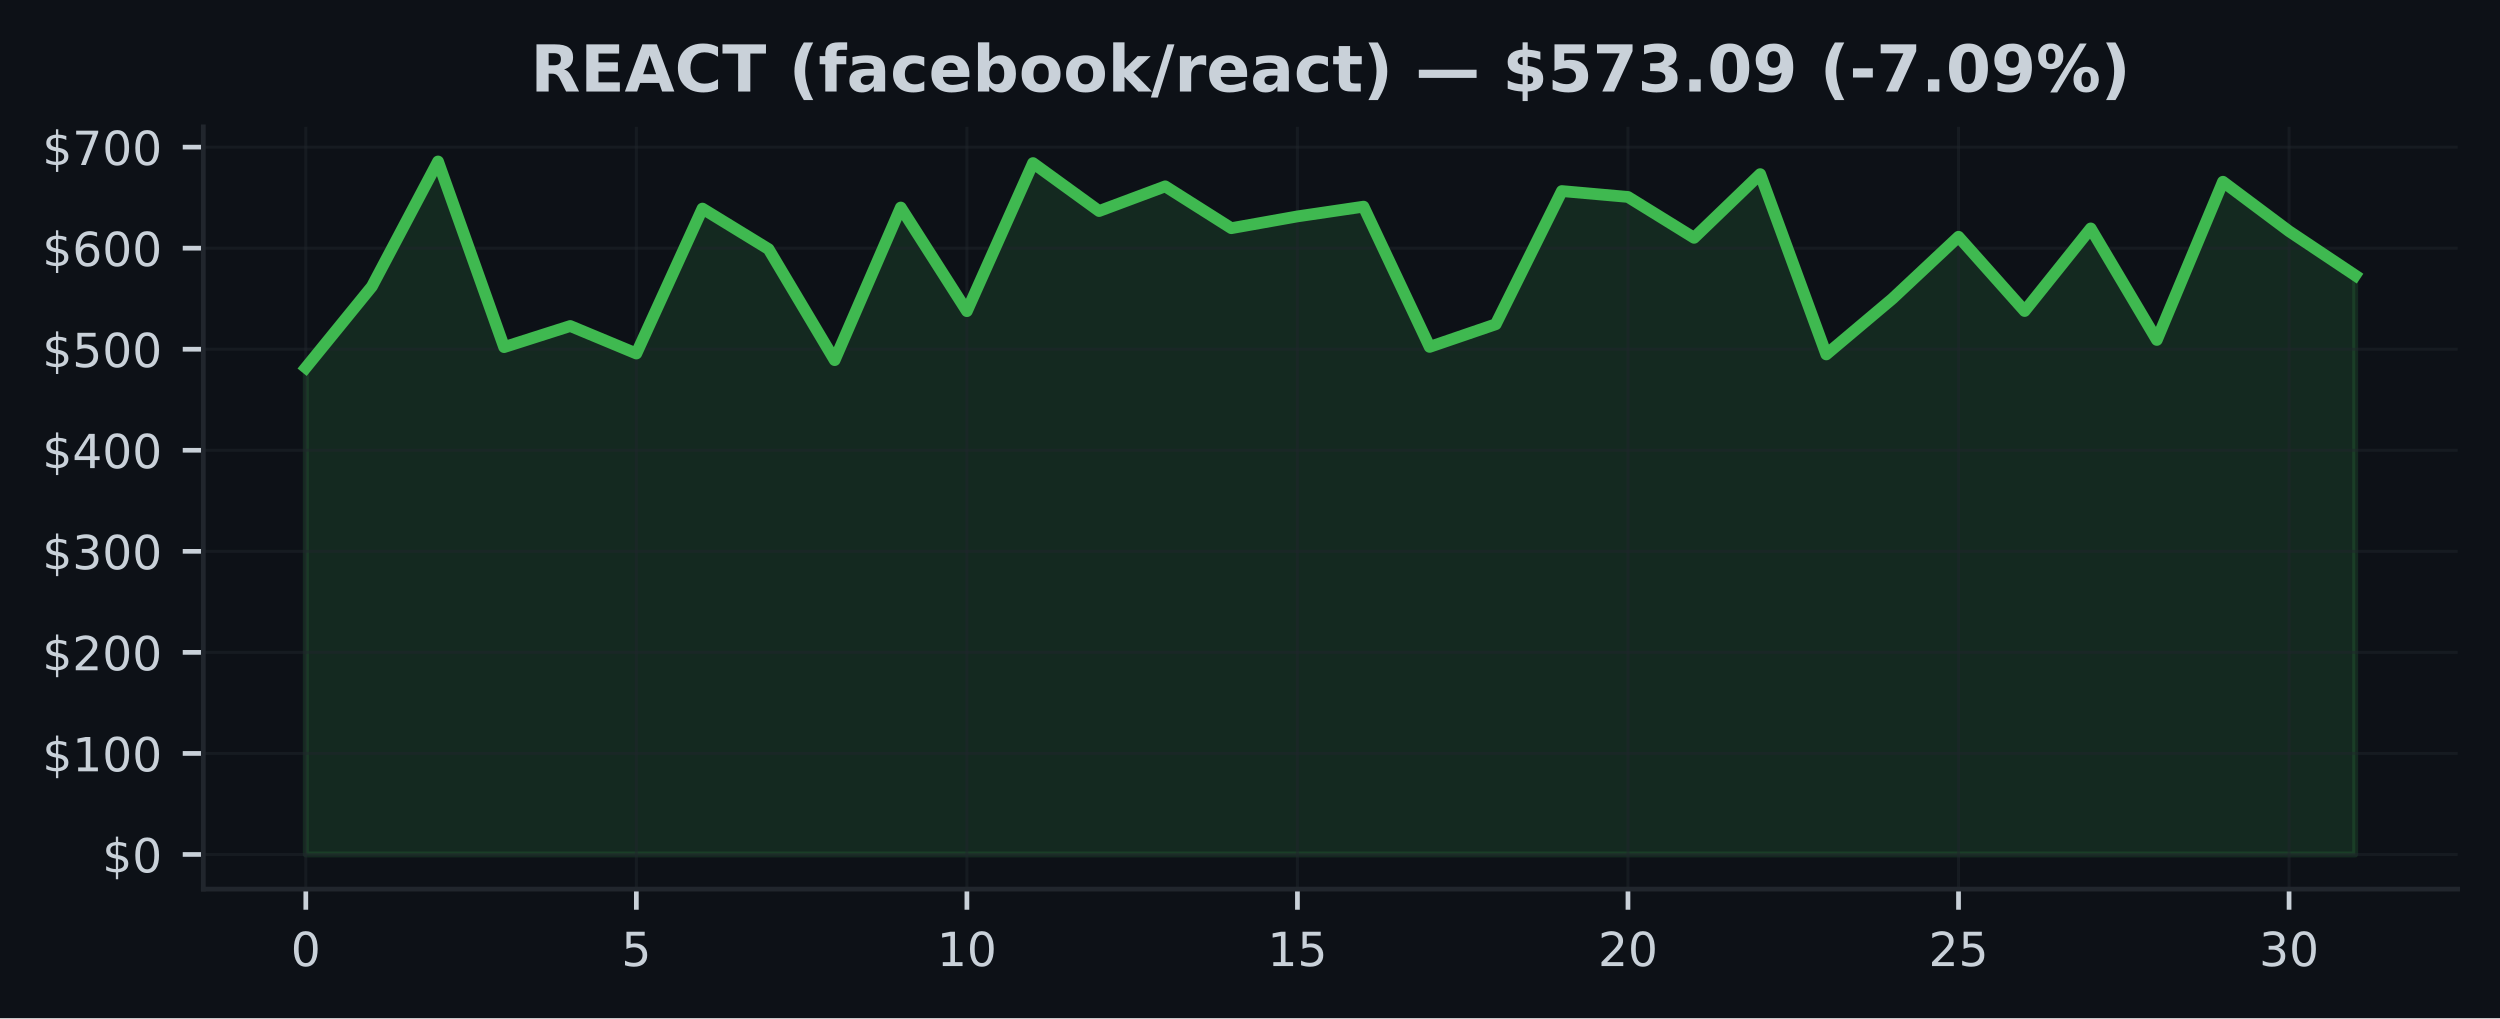
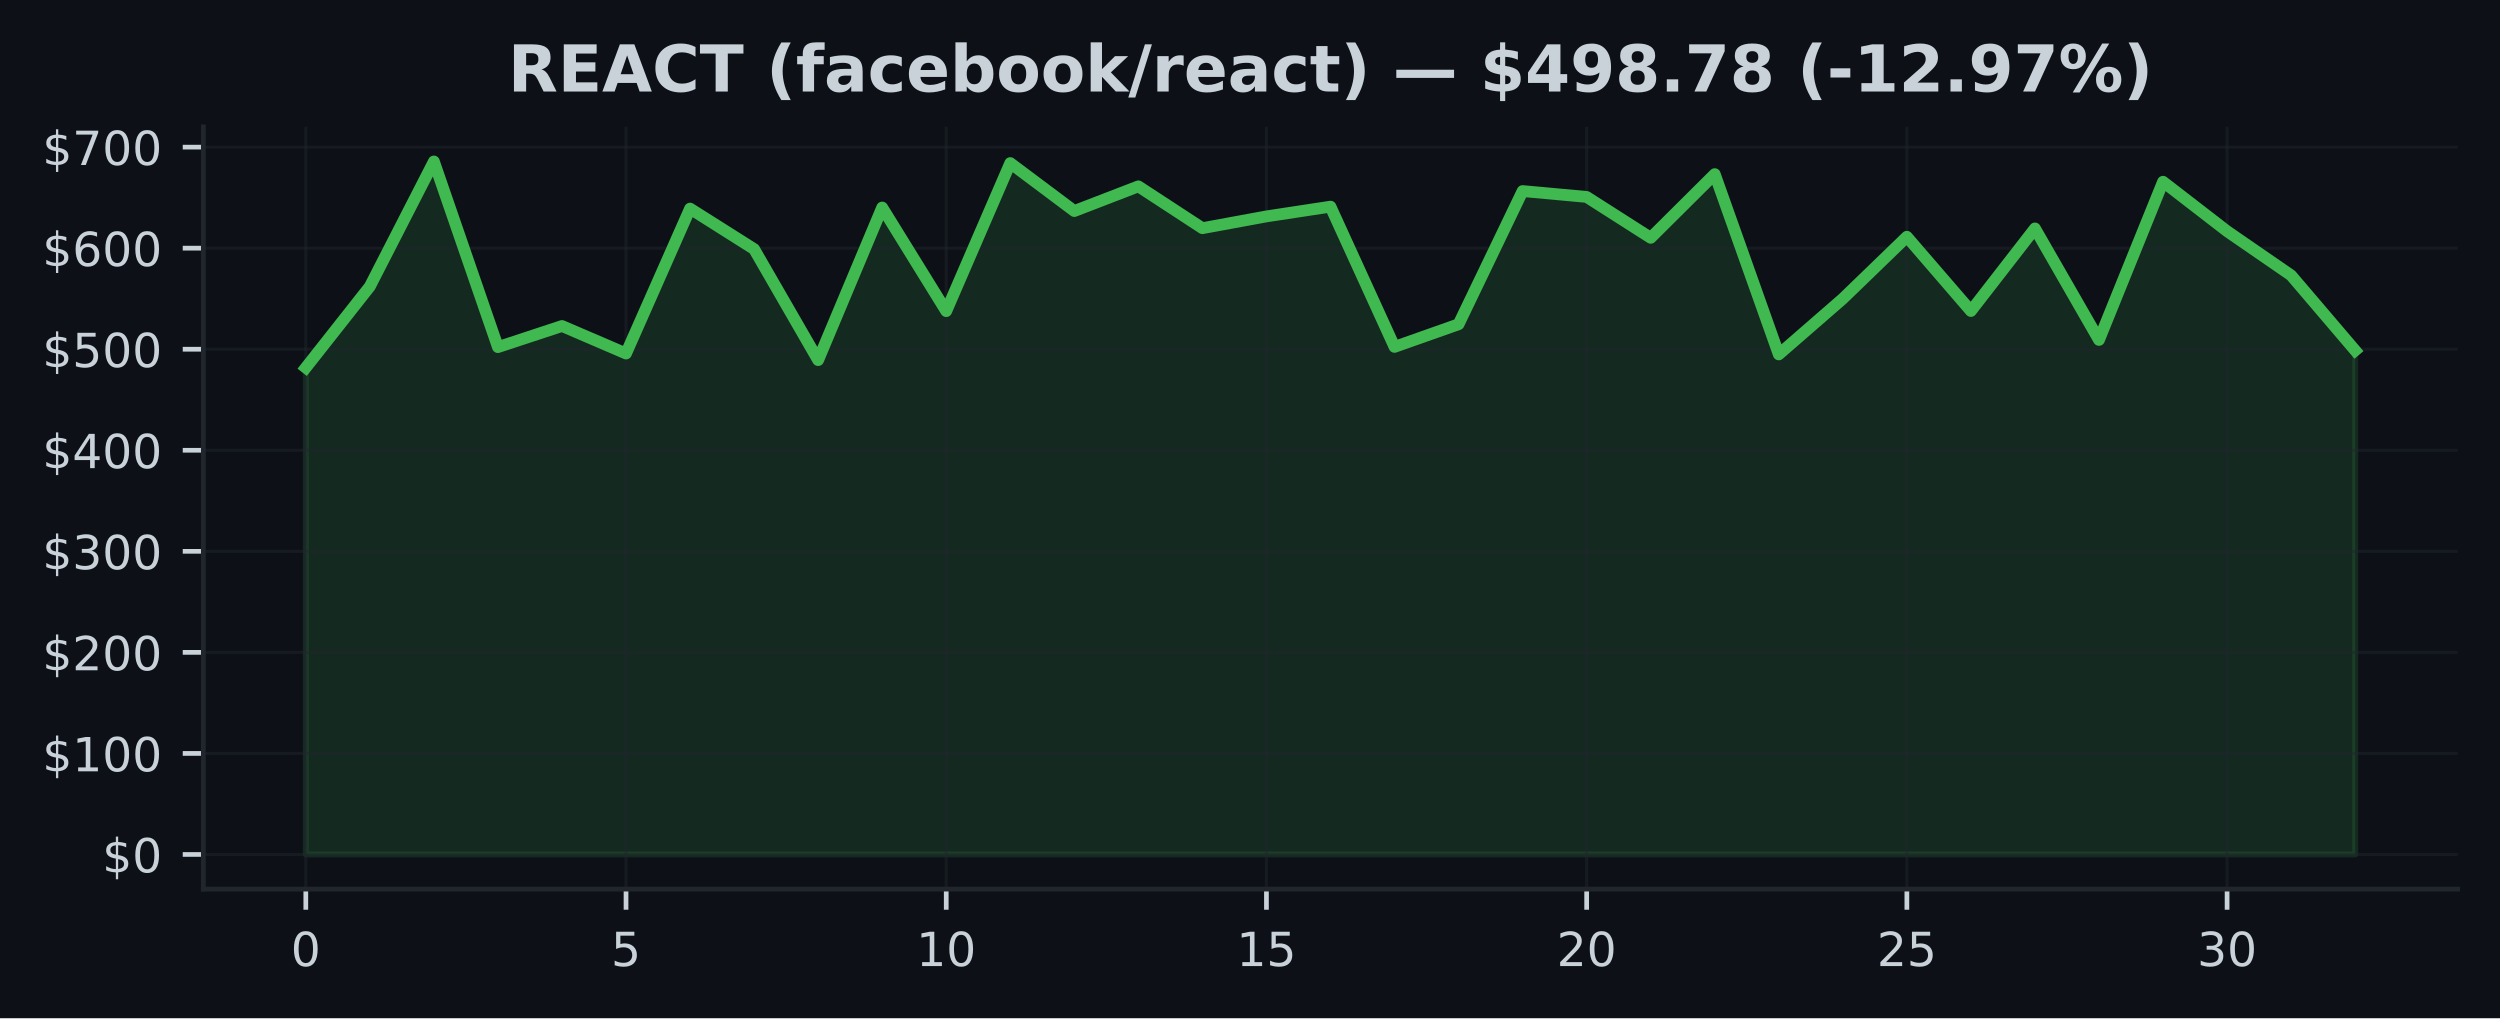
<svg xmlns="http://www.w3.org/2000/svg" xmlns:xlink="http://www.w3.org/1999/xlink" width="424.91pt" height="173.061pt" viewBox="0 0 424.91 173.061" version="1.1">
  <defs>
    <style type="text/css">*{stroke-linejoin: round; stroke-linecap: butt}</style>
  </defs>
  <g id="figure_1">
    <g id="patch_1">
      <path d="M 0 173.061  L 424.91 173.061  L 424.91 0  L 0 0  z " style="fill: #0d1117" />
    </g>
    <g id="axes_1">
      <g id="patch_2">
        <path d="M 34.56 151.118  L 417.71 151.118  L 417.71 21.558  L 34.56 21.558  z " style="fill: #0d1117" />
      </g>
      <g id="FillBetweenPolyCollection_1">
        <defs>
-           <path id="m71b66d854c" d="M 51.976 -27.832  L 51.976 -110.568  L 63.212 -124.372  L 74.448 -145.613  L 85.684 -114.065  L 96.92 -117.653  L 108.156 -112.976  L 119.392 -137.606  L 130.628 -130.725  L 141.864 -111.856  L 153.101 -137.787  L 164.337 -120.177  L 175.573 -145.34  L 186.809 -137.191  L 198.045 -141.388  L 209.281 -134.278  L 220.517 -136.281  L 231.753 -137.938  L 242.989 -114.103  L 254.225 -117.95  L 265.461 -140.586  L 276.697 -139.588  L 287.933 -132.641  L 299.169 -143.461  L 310.406 -112.827  L 321.642 -122.292  L 332.878 -132.82  L 344.114 -120.203  L 355.35 -134.235  L 366.586 -115.286  L 377.822 -142.168  L 389.058 -133.764  L 400.294 -126.259  L 400.294 -27.832  L 400.294 -27.832  L 389.058 -27.832  L 377.822 -27.832  L 366.586 -27.832  L 355.35 -27.832  L 344.114 -27.832  L 332.878 -27.832  L 321.642 -27.832  L 310.406 -27.832  L 299.169 -27.832  L 287.933 -27.832  L 276.697 -27.832  L 265.461 -27.832  L 254.225 -27.832  L 242.989 -27.832  L 231.753 -27.832  L 220.517 -27.832  L 209.281 -27.832  L 198.045 -27.832  L 186.809 -27.832  L 175.573 -27.832  L 164.337 -27.832  L 153.101 -27.832  L 141.864 -27.832  L 130.628 -27.832  L 119.392 -27.832  L 108.156 -27.832  L 96.92 -27.832  L 85.684 -27.832  L 74.448 -27.832  L 63.212 -27.832  L 51.976 -27.832  z " style="stroke: #3fb950; stroke-opacity: 0.15" />
+           <path id="m00973ddf1e" d="M 51.976 -27.832  L 51.976 -110.568  L 62.861 -124.372  L 73.746 -145.613  L 84.631 -114.065  L 95.516 -117.653  L 106.401 -112.976  L 117.286 -137.606  L 128.171 -130.725  L 139.055 -111.856  L 149.94 -137.787  L 160.825 -120.177  L 171.71 -145.34  L 182.595 -137.191  L 193.48 -141.388  L 204.365 -134.278  L 215.25 -136.281  L 226.135 -137.938  L 237.02 -114.103  L 247.905 -117.95  L 258.79 -140.586  L 269.675 -139.588  L 280.56 -132.641  L 291.445 -143.461  L 302.33 -112.827  L 313.215 -122.292  L 324.099 -132.82  L 334.984 -120.203  L 345.869 -134.235  L 356.754 -115.286  L 367.639 -142.168  L 378.524 -133.764  L 389.409 -126.259  L 400.294 -113.496  L 400.294 -27.832  L 400.294 -27.832  L 389.409 -27.832  L 378.524 -27.832  L 367.639 -27.832  L 356.754 -27.832  L 345.869 -27.832  L 334.984 -27.832  L 324.099 -27.832  L 313.215 -27.832  L 302.33 -27.832  L 291.445 -27.832  L 280.56 -27.832  L 269.675 -27.832  L 258.79 -27.832  L 247.905 -27.832  L 237.02 -27.832  L 226.135 -27.832  L 215.25 -27.832  L 204.365 -27.832  L 193.48 -27.832  L 182.595 -27.832  L 171.71 -27.832  L 160.825 -27.832  L 149.94 -27.832  L 139.055 -27.832  L 128.171 -27.832  L 117.286 -27.832  L 106.401 -27.832  L 95.516 -27.832  L 84.631 -27.832  L 73.746 -27.832  L 62.861 -27.832  L 51.976 -27.832  z " style="stroke: #3fb950; stroke-opacity: 0.15" />
        </defs>
-         <g clip-path="url(#p44a86755b6)">
-           <use xlink:href="#m71b66d854c" x="0" y="173.061" style="fill: #3fb950; fill-opacity: 0.15; stroke: #3fb950; stroke-opacity: 0.15" />
+         <g clip-path="url(#p60c4a55f22)">
+           <use xlink:href="#m00973ddf1e" x="0" y="173.061" style="fill: #3fb950; fill-opacity: 0.15; stroke: #3fb950; stroke-opacity: 0.15" />
        </g>
      </g>
      <g id="matplotlib.axis_1">
        <g id="xtick_1">
          <g id="line2d_1">
-             <path d="M 51.976 151.118  L 51.976 21.558  " clip-path="url(#p44a86755b6)" style="fill: none; stroke: #21262d; stroke-opacity: 0.5; stroke-width: 0.5; stroke-linecap: square" />
+             <path d="M 51.976 151.118  L 51.976 21.558  " clip-path="url(#p60c4a55f22)" style="fill: none; stroke: #21262d; stroke-opacity: 0.5; stroke-width: 0.5; stroke-linecap: square" />
          </g>
          <g id="line2d_2">
            <defs>
-               <path id="mdb7d27be11" d="M 0 0  L 0 3.5  " style="stroke: #c9d1d9; stroke-width: 0.8" />
+               <path id="m8e4428380c" d="M 0 0  L 0 3.5  " style="stroke: #c9d1d9; stroke-width: 0.8" />
            </defs>
            <g>
-               <use xlink:href="#mdb7d27be11" x="51.976" y="151.118" style="fill: #c9d1d9; stroke: #c9d1d9; stroke-width: 0.8" />
+               <use xlink:href="#m8e4428380c" x="51.976" y="151.118" style="fill: #c9d1d9; stroke: #c9d1d9; stroke-width: 0.8" />
            </g>
          </g>
          <g id="text_1">
            <g style="fill: #c9d1d9" transform="translate(49.43091 164.197) scale(0.08 -0.08)">
              <defs>
                <path id="DejaVuSans-30" d="M 2034 4250  Q 1547 4250 1301 3770  Q 1056 3291 1056 2328  Q 1056 1369 1301 889  Q 1547 409 2034 409  Q 2525 409 2770 889  Q 3016 1369 3016 2328  Q 3016 3291 2770 3770  Q 2525 4250 2034 4250  z M 2034 4750  Q 2819 4750 3233 4129  Q 3647 3509 3647 2328  Q 3647 1150 3233 529  Q 2819 -91 2034 -91  Q 1250 -91 836 529  Q 422 1150 422 2328  Q 422 3509 836 4129  Q 1250 4750 2034 4750  z " transform="scale(0.015625)" />
              </defs>
              <use xlink:href="#DejaVuSans-30" />
            </g>
          </g>
        </g>
        <g id="xtick_2">
          <g id="line2d_3">
-             <path d="M 108.156 151.118  L 108.156 21.558  " clip-path="url(#p44a86755b6)" style="fill: none; stroke: #21262d; stroke-opacity: 0.5; stroke-width: 0.5; stroke-linecap: square" />
+             <path d="M 106.401 151.118  L 106.401 21.558  " clip-path="url(#p60c4a55f22)" style="fill: none; stroke: #21262d; stroke-opacity: 0.5; stroke-width: 0.5; stroke-linecap: square" />
          </g>
          <g id="line2d_4">
            <g>
-               <use xlink:href="#mdb7d27be11" x="108.156" y="151.118" style="fill: #c9d1d9; stroke: #c9d1d9; stroke-width: 0.8" />
+               <use xlink:href="#m8e4428380c" x="106.401" y="151.118" style="fill: #c9d1d9; stroke: #c9d1d9; stroke-width: 0.8" />
            </g>
          </g>
          <g id="text_2">
-             <g style="fill: #c9d1d9" transform="translate(105.6113 164.197) scale(0.08 -0.08)">
+             <g style="fill: #c9d1d9" transform="translate(103.8556 164.197) scale(0.08 -0.08)">
              <defs>
                <path id="DejaVuSans-35" d="M 691 4666  L 3169 4666  L 3169 4134  L 1269 4134  L 1269 2991  Q 1406 3038 1543 3061  Q 1681 3084 1819 3084  Q 2600 3084 3056 2656  Q 3513 2228 3513 1497  Q 3513 744 3044 326  Q 2575 -91 1722 -91  Q 1428 -91 1123 -41  Q 819 9 494 109  L 494 744  Q 775 591 1075 516  Q 1375 441 1709 441  Q 2250 441 2565 725  Q 2881 1009 2881 1497  Q 2881 1984 2565 2268  Q 2250 2553 1709 2553  Q 1456 2553 1204 2497  Q 953 2441 691 2322  L 691 4666  z " transform="scale(0.015625)" />
              </defs>
              <use xlink:href="#DejaVuSans-35" />
            </g>
          </g>
        </g>
        <g id="xtick_3">
          <g id="line2d_5">
-             <path d="M 164.337 151.118  L 164.337 21.558  " clip-path="url(#p44a86755b6)" style="fill: none; stroke: #21262d; stroke-opacity: 0.5; stroke-width: 0.5; stroke-linecap: square" />
+             <path d="M 160.825 151.118  L 160.825 21.558  " clip-path="url(#p60c4a55f22)" style="fill: none; stroke: #21262d; stroke-opacity: 0.5; stroke-width: 0.5; stroke-linecap: square" />
          </g>
          <g id="line2d_6">
            <g>
-               <use xlink:href="#mdb7d27be11" x="164.337" y="151.118" style="fill: #c9d1d9; stroke: #c9d1d9; stroke-width: 0.8" />
+               <use xlink:href="#m8e4428380c" x="160.825" y="151.118" style="fill: #c9d1d9; stroke: #c9d1d9; stroke-width: 0.8" />
            </g>
          </g>
          <g id="text_3">
-             <g style="fill: #c9d1d9" transform="translate(159.2466 164.197) scale(0.08 -0.08)">
+             <g style="fill: #c9d1d9" transform="translate(155.7353 164.197) scale(0.08 -0.08)">
              <defs>
                <path id="DejaVuSans-31" d="M 794 531  L 1825 531  L 1825 4091  L 703 3866  L 703 4441  L 1819 4666  L 2450 4666  L 2450 531  L 3481 531  L 3481 0  L 794 0  L 794 531  z " transform="scale(0.015625)" />
              </defs>
              <use xlink:href="#DejaVuSans-31" />
              <use xlink:href="#DejaVuSans-30" transform="translate(63.62305 0)" />
            </g>
          </g>
        </g>
        <g id="xtick_4">
          <g id="line2d_7">
-             <path d="M 220.517 151.118  L 220.517 21.558  " clip-path="url(#p44a86755b6)" style="fill: none; stroke: #21262d; stroke-opacity: 0.5; stroke-width: 0.5; stroke-linecap: square" />
+             <path d="M 215.25 151.118  L 215.25 21.558  " clip-path="url(#p60c4a55f22)" style="fill: none; stroke: #21262d; stroke-opacity: 0.5; stroke-width: 0.5; stroke-linecap: square" />
          </g>
          <g id="line2d_8">
            <g>
-               <use xlink:href="#mdb7d27be11" x="220.517" y="151.118" style="fill: #c9d1d9; stroke: #c9d1d9; stroke-width: 0.8" />
+               <use xlink:href="#m8e4428380c" x="215.25" y="151.118" style="fill: #c9d1d9; stroke: #c9d1d9; stroke-width: 0.8" />
            </g>
          </g>
          <g id="text_4">
-             <g style="fill: #c9d1d9" transform="translate(215.427 164.197) scale(0.08 -0.08)">
+             <g style="fill: #c9d1d9" transform="translate(210.1601 164.197) scale(0.08 -0.08)">
              <use xlink:href="#DejaVuSans-31" />
              <use xlink:href="#DejaVuSans-35" transform="translate(63.62305 0)" />
            </g>
          </g>
        </g>
        <g id="xtick_5">
          <g id="line2d_9">
-             <path d="M 276.697 151.118  L 276.697 21.558  " clip-path="url(#p44a86755b6)" style="fill: none; stroke: #21262d; stroke-opacity: 0.5; stroke-width: 0.5; stroke-linecap: square" />
+             <path d="M 269.675 151.118  L 269.675 21.558  " clip-path="url(#p60c4a55f22)" style="fill: none; stroke: #21262d; stroke-opacity: 0.5; stroke-width: 0.5; stroke-linecap: square" />
          </g>
          <g id="line2d_10">
            <g>
-               <use xlink:href="#mdb7d27be11" x="276.697" y="151.118" style="fill: #c9d1d9; stroke: #c9d1d9; stroke-width: 0.8" />
+               <use xlink:href="#m8e4428380c" x="269.675" y="151.118" style="fill: #c9d1d9; stroke: #c9d1d9; stroke-width: 0.8" />
            </g>
          </g>
          <g id="text_5">
-             <g style="fill: #c9d1d9" transform="translate(271.6073 164.197) scale(0.08 -0.08)">
+             <g style="fill: #c9d1d9" transform="translate(264.5848 164.197) scale(0.08 -0.08)">
              <defs>
                <path id="DejaVuSans-32" d="M 1228 531  L 3431 531  L 3431 0  L 469 0  L 469 531  Q 828 903 1448 1529  Q 2069 2156 2228 2338  Q 2531 2678 2651 2914  Q 2772 3150 2772 3378  Q 2772 3750 2511 3984  Q 2250 4219 1831 4219  Q 1534 4219 1204 4116  Q 875 4013 500 3803  L 500 4441  Q 881 4594 1212 4672  Q 1544 4750 1819 4750  Q 2544 4750 2975 4387  Q 3406 4025 3406 3419  Q 3406 3131 3298 2873  Q 3191 2616 2906 2266  Q 2828 2175 2409 1742  Q 1991 1309 1228 531  z " transform="scale(0.015625)" />
              </defs>
              <use xlink:href="#DejaVuSans-32" />
              <use xlink:href="#DejaVuSans-30" transform="translate(63.62305 0)" />
            </g>
          </g>
        </g>
        <g id="xtick_6">
          <g id="line2d_11">
-             <path d="M 332.878 151.118  L 332.878 21.558  " clip-path="url(#p44a86755b6)" style="fill: none; stroke: #21262d; stroke-opacity: 0.5; stroke-width: 0.5; stroke-linecap: square" />
+             <path d="M 324.099 151.118  L 324.099 21.558  " clip-path="url(#p60c4a55f22)" style="fill: none; stroke: #21262d; stroke-opacity: 0.5; stroke-width: 0.5; stroke-linecap: square" />
          </g>
          <g id="line2d_12">
            <g>
-               <use xlink:href="#mdb7d27be11" x="332.878" y="151.118" style="fill: #c9d1d9; stroke: #c9d1d9; stroke-width: 0.8" />
+               <use xlink:href="#m8e4428380c" x="324.099" y="151.118" style="fill: #c9d1d9; stroke: #c9d1d9; stroke-width: 0.8" />
            </g>
          </g>
          <g id="text_6">
-             <g style="fill: #c9d1d9" transform="translate(327.7877 164.197) scale(0.08 -0.08)">
+             <g style="fill: #c9d1d9" transform="translate(319.0095 164.197) scale(0.08 -0.08)">
              <use xlink:href="#DejaVuSans-32" />
              <use xlink:href="#DejaVuSans-35" transform="translate(63.62305 0)" />
            </g>
          </g>
        </g>
        <g id="xtick_7">
          <g id="line2d_13">
-             <path d="M 389.058 151.118  L 389.058 21.558  " clip-path="url(#p44a86755b6)" style="fill: none; stroke: #21262d; stroke-opacity: 0.5; stroke-width: 0.5; stroke-linecap: square" />
+             <path d="M 378.524 151.118  L 378.524 21.558  " clip-path="url(#p60c4a55f22)" style="fill: none; stroke: #21262d; stroke-opacity: 0.5; stroke-width: 0.5; stroke-linecap: square" />
          </g>
          <g id="line2d_14">
            <g>
-               <use xlink:href="#mdb7d27be11" x="389.058" y="151.118" style="fill: #c9d1d9; stroke: #c9d1d9; stroke-width: 0.8" />
+               <use xlink:href="#m8e4428380c" x="378.524" y="151.118" style="fill: #c9d1d9; stroke: #c9d1d9; stroke-width: 0.8" />
            </g>
          </g>
          <g id="text_7">
-             <g style="fill: #c9d1d9" transform="translate(383.968 164.197) scale(0.08 -0.08)">
+             <g style="fill: #c9d1d9" transform="translate(373.4342 164.197) scale(0.08 -0.08)">
              <defs>
                <path id="DejaVuSans-33" d="M 2597 2516  Q 3050 2419 3304 2112  Q 3559 1806 3559 1356  Q 3559 666 3084 287  Q 2609 -91 1734 -91  Q 1441 -91 1130 -33  Q 819 25 488 141  L 488 750  Q 750 597 1062 519  Q 1375 441 1716 441  Q 2309 441 2620 675  Q 2931 909 2931 1356  Q 2931 1769 2642 2001  Q 2353 2234 1838 2234  L 1294 2234  L 1294 2753  L 1863 2753  Q 2328 2753 2575 2939  Q 2822 3125 2822 3475  Q 2822 3834 2567 4026  Q 2313 4219 1838 4219  Q 1578 4219 1281 4162  Q 984 4106 628 3988  L 628 4550  Q 988 4650 1302 4700  Q 1616 4750 1894 4750  Q 2613 4750 3031 4423  Q 3450 4097 3450 3541  Q 3450 3153 3228 2886  Q 3006 2619 2597 2516  z " transform="scale(0.015625)" />
              </defs>
              <use xlink:href="#DejaVuSans-33" />
              <use xlink:href="#DejaVuSans-30" transform="translate(63.62305 0)" />
            </g>
          </g>
        </g>
      </g>
      <g id="matplotlib.axis_2">
        <g id="ytick_1">
          <g id="line2d_15">
-             <path d="M 34.56 145.229  L 417.71 145.229  " clip-path="url(#p44a86755b6)" style="fill: none; stroke: #21262d; stroke-opacity: 0.5; stroke-width: 0.5; stroke-linecap: square" />
+             <path d="M 34.56 145.229  L 417.71 145.229  " clip-path="url(#p60c4a55f22)" style="fill: none; stroke: #21262d; stroke-opacity: 0.5; stroke-width: 0.5; stroke-linecap: square" />
          </g>
          <g id="line2d_16">
            <defs>
-               <path id="m5ba65c003f" d="M 0 0  L -3.5 0  " style="stroke: #c9d1d9; stroke-width: 0.8" />
+               <path id="m55421361c2" d="M 0 0  L -3.5 0  " style="stroke: #c9d1d9; stroke-width: 0.8" />
            </defs>
            <g>
-               <use xlink:href="#m5ba65c003f" x="34.56" y="145.229" style="fill: #c9d1d9; stroke: #c9d1d9; stroke-width: 0.8" />
+               <use xlink:href="#m55421361c2" x="34.56" y="145.229" style="fill: #c9d1d9; stroke: #c9d1d9; stroke-width: 0.8" />
            </g>
          </g>
          <g id="text_8">
            <g style="fill: #c9d1d9" transform="translate(17.38 148.2686) scale(0.08 -0.08)">
              <defs>
                <path id="DejaVuSans-24" d="M 2163 -941  L 1850 -941  L 1847 0  Q 1519 6 1191 76  Q 863 147 531 288  L 531 850  Q 850 650 1176 548  Q 1503 447 1850 444  L 1850 1869  Q 1159 1981 845 2250  Q 531 2519 531 2988  Q 531 3497 872 3790  Q 1213 4084 1850 4128  L 1850 4863  L 2163 4863  L 2163 4138  Q 2453 4125 2725 4076  Q 2997 4028 3256 3944  L 3256 3397  Q 2997 3528 2723 3600  Q 2450 3672 2163 3684  L 2163 2350  Q 2872 2241 3206 1959  Q 3541 1678 3541 1191  Q 3541 663 3186 358  Q 2831 53 2163 6  L 2163 -941  z M 1850 2406  L 1850 3688  Q 1488 3647 1297 3481  Q 1106 3316 1106 3041  Q 1106 2772 1282 2622  Q 1459 2472 1850 2406  z M 2163 1806  L 2163 453  Q 2559 506 2761 678  Q 2963 850 2963 1131  Q 2963 1406 2770 1568  Q 2578 1731 2163 1806  z " transform="scale(0.015625)" />
              </defs>
              <use xlink:href="#DejaVuSans-24" />
              <use xlink:href="#DejaVuSans-30" transform="translate(63.62305 0)" />
            </g>
          </g>
        </g>
        <g id="ytick_2">
          <g id="line2d_17">
-             <path d="M 34.56 128.054  L 417.71 128.054  " clip-path="url(#p44a86755b6)" style="fill: none; stroke: #21262d; stroke-opacity: 0.5; stroke-width: 0.5; stroke-linecap: square" />
+             <path d="M 34.56 128.054  L 417.71 128.054  " clip-path="url(#p60c4a55f22)" style="fill: none; stroke: #21262d; stroke-opacity: 0.5; stroke-width: 0.5; stroke-linecap: square" />
          </g>
          <g id="line2d_18">
            <g>
-               <use xlink:href="#m5ba65c003f" x="34.56" y="128.054" style="fill: #c9d1d9; stroke: #c9d1d9; stroke-width: 0.8" />
+               <use xlink:href="#m55421361c2" x="34.56" y="128.054" style="fill: #c9d1d9; stroke: #c9d1d9; stroke-width: 0.8" />
            </g>
          </g>
          <g id="text_9">
            <g style="fill: #c9d1d9" transform="translate(7.2 131.0937) scale(0.08 -0.08)">
              <use xlink:href="#DejaVuSans-24" />
              <use xlink:href="#DejaVuSans-31" transform="translate(63.62305 0)" />
              <use xlink:href="#DejaVuSans-30" transform="translate(127.2461 0)" />
              <use xlink:href="#DejaVuSans-30" transform="translate(190.8691 0)" />
            </g>
          </g>
        </g>
        <g id="ytick_3">
          <g id="line2d_19">
-             <path d="M 34.56 110.879  L 417.71 110.879  " clip-path="url(#p44a86755b6)" style="fill: none; stroke: #21262d; stroke-opacity: 0.5; stroke-width: 0.5; stroke-linecap: square" />
+             <path d="M 34.56 110.879  L 417.71 110.879  " clip-path="url(#p60c4a55f22)" style="fill: none; stroke: #21262d; stroke-opacity: 0.5; stroke-width: 0.5; stroke-linecap: square" />
          </g>
          <g id="line2d_20">
            <g>
-               <use xlink:href="#m5ba65c003f" x="34.56" y="110.879" style="fill: #c9d1d9; stroke: #c9d1d9; stroke-width: 0.8" />
+               <use xlink:href="#m55421361c2" x="34.56" y="110.879" style="fill: #c9d1d9; stroke: #c9d1d9; stroke-width: 0.8" />
            </g>
          </g>
          <g id="text_10">
            <g style="fill: #c9d1d9" transform="translate(7.2 113.9188) scale(0.08 -0.08)">
              <use xlink:href="#DejaVuSans-24" />
              <use xlink:href="#DejaVuSans-32" transform="translate(63.62305 0)" />
              <use xlink:href="#DejaVuSans-30" transform="translate(127.2461 0)" />
              <use xlink:href="#DejaVuSans-30" transform="translate(190.8691 0)" />
            </g>
          </g>
        </g>
        <g id="ytick_4">
          <g id="line2d_21">
-             <path d="M 34.56 93.705  L 417.71 93.705  " clip-path="url(#p44a86755b6)" style="fill: none; stroke: #21262d; stroke-opacity: 0.5; stroke-width: 0.5; stroke-linecap: square" />
+             <path d="M 34.56 93.705  L 417.71 93.705  " clip-path="url(#p60c4a55f22)" style="fill: none; stroke: #21262d; stroke-opacity: 0.5; stroke-width: 0.5; stroke-linecap: square" />
          </g>
          <g id="line2d_22">
            <g>
-               <use xlink:href="#m5ba65c003f" x="34.56" y="93.705" style="fill: #c9d1d9; stroke: #c9d1d9; stroke-width: 0.8" />
+               <use xlink:href="#m55421361c2" x="34.56" y="93.705" style="fill: #c9d1d9; stroke: #c9d1d9; stroke-width: 0.8" />
            </g>
          </g>
          <g id="text_11">
            <g style="fill: #c9d1d9" transform="translate(7.2 96.74396) scale(0.08 -0.08)">
              <use xlink:href="#DejaVuSans-24" />
              <use xlink:href="#DejaVuSans-33" transform="translate(63.62305 0)" />
              <use xlink:href="#DejaVuSans-30" transform="translate(127.2461 0)" />
              <use xlink:href="#DejaVuSans-30" transform="translate(190.8691 0)" />
            </g>
          </g>
        </g>
        <g id="ytick_5">
          <g id="line2d_23">
-             <path d="M 34.56 76.53  L 417.71 76.53  " clip-path="url(#p44a86755b6)" style="fill: none; stroke: #21262d; stroke-opacity: 0.5; stroke-width: 0.5; stroke-linecap: square" />
+             <path d="M 34.56 76.53  L 417.71 76.53  " clip-path="url(#p60c4a55f22)" style="fill: none; stroke: #21262d; stroke-opacity: 0.5; stroke-width: 0.5; stroke-linecap: square" />
          </g>
          <g id="line2d_24">
            <g>
-               <use xlink:href="#m5ba65c003f" x="34.56" y="76.53" style="fill: #c9d1d9; stroke: #c9d1d9; stroke-width: 0.8" />
+               <use xlink:href="#m55421361c2" x="34.56" y="76.53" style="fill: #c9d1d9; stroke: #c9d1d9; stroke-width: 0.8" />
            </g>
          </g>
          <g id="text_12">
            <g style="fill: #c9d1d9" transform="translate(7.2 79.56909) scale(0.08 -0.08)">
              <defs>
                <path id="DejaVuSans-34" d="M 2419 4116  L 825 1625  L 2419 1625  L 2419 4116  z M 2253 4666  L 3047 4666  L 3047 1625  L 3713 1625  L 3713 1100  L 3047 1100  L 3047 0  L 2419 0  L 2419 1100  L 313 1100  L 313 1709  L 2253 4666  z " transform="scale(0.015625)" />
              </defs>
              <use xlink:href="#DejaVuSans-24" />
              <use xlink:href="#DejaVuSans-34" transform="translate(63.62305 0)" />
              <use xlink:href="#DejaVuSans-30" transform="translate(127.2461 0)" />
              <use xlink:href="#DejaVuSans-30" transform="translate(190.8691 0)" />
            </g>
          </g>
        </g>
        <g id="ytick_6">
          <g id="line2d_25">
-             <path d="M 34.56 59.355  L 417.71 59.355  " clip-path="url(#p44a86755b6)" style="fill: none; stroke: #21262d; stroke-opacity: 0.5; stroke-width: 0.5; stroke-linecap: square" />
+             <path d="M 34.56 59.355  L 417.71 59.355  " clip-path="url(#p60c4a55f22)" style="fill: none; stroke: #21262d; stroke-opacity: 0.5; stroke-width: 0.5; stroke-linecap: square" />
          </g>
          <g id="line2d_26">
            <g>
-               <use xlink:href="#m5ba65c003f" x="34.56" y="59.355" style="fill: #c9d1d9; stroke: #c9d1d9; stroke-width: 0.8" />
+               <use xlink:href="#m55421361c2" x="34.56" y="59.355" style="fill: #c9d1d9; stroke: #c9d1d9; stroke-width: 0.8" />
            </g>
          </g>
          <g id="text_13">
            <g style="fill: #c9d1d9" transform="translate(7.2 62.39422) scale(0.08 -0.08)">
              <use xlink:href="#DejaVuSans-24" />
              <use xlink:href="#DejaVuSans-35" transform="translate(63.62305 0)" />
              <use xlink:href="#DejaVuSans-30" transform="translate(127.2461 0)" />
              <use xlink:href="#DejaVuSans-30" transform="translate(190.8691 0)" />
            </g>
          </g>
        </g>
        <g id="ytick_7">
          <g id="line2d_27">
-             <path d="M 34.56 42.18  L 417.71 42.18  " clip-path="url(#p44a86755b6)" style="fill: none; stroke: #21262d; stroke-opacity: 0.5; stroke-width: 0.5; stroke-linecap: square" />
+             <path d="M 34.56 42.18  L 417.71 42.18  " clip-path="url(#p60c4a55f22)" style="fill: none; stroke: #21262d; stroke-opacity: 0.5; stroke-width: 0.5; stroke-linecap: square" />
          </g>
          <g id="line2d_28">
            <g>
-               <use xlink:href="#m5ba65c003f" x="34.56" y="42.18" style="fill: #c9d1d9; stroke: #c9d1d9; stroke-width: 0.8" />
+               <use xlink:href="#m55421361c2" x="34.56" y="42.18" style="fill: #c9d1d9; stroke: #c9d1d9; stroke-width: 0.8" />
            </g>
          </g>
          <g id="text_14">
            <g style="fill: #c9d1d9" transform="translate(7.2 45.21935) scale(0.08 -0.08)">
              <defs>
                <path id="DejaVuSans-36" d="M 2113 2584  Q 1688 2584 1439 2293  Q 1191 2003 1191 1497  Q 1191 994 1439 701  Q 1688 409 2113 409  Q 2538 409 2786 701  Q 3034 994 3034 1497  Q 3034 2003 2786 2293  Q 2538 2584 2113 2584  z M 3366 4563  L 3366 3988  Q 3128 4100 2886 4159  Q 2644 4219 2406 4219  Q 1781 4219 1451 3797  Q 1122 3375 1075 2522  Q 1259 2794 1537 2939  Q 1816 3084 2150 3084  Q 2853 3084 3261 2657  Q 3669 2231 3669 1497  Q 3669 778 3244 343  Q 2819 -91 2113 -91  Q 1303 -91 875 529  Q 447 1150 447 2328  Q 447 3434 972 4092  Q 1497 4750 2381 4750  Q 2619 4750 2861 4703  Q 3103 4656 3366 4563  z " transform="scale(0.015625)" />
              </defs>
              <use xlink:href="#DejaVuSans-24" />
              <use xlink:href="#DejaVuSans-36" transform="translate(63.62305 0)" />
              <use xlink:href="#DejaVuSans-30" transform="translate(127.2461 0)" />
              <use xlink:href="#DejaVuSans-30" transform="translate(190.8691 0)" />
            </g>
          </g>
        </g>
        <g id="ytick_8">
          <g id="line2d_29">
-             <path d="M 34.56 25.005  L 417.71 25.005  " clip-path="url(#p44a86755b6)" style="fill: none; stroke: #21262d; stroke-opacity: 0.5; stroke-width: 0.5; stroke-linecap: square" />
+             <path d="M 34.56 25.005  L 417.71 25.005  " clip-path="url(#p60c4a55f22)" style="fill: none; stroke: #21262d; stroke-opacity: 0.5; stroke-width: 0.5; stroke-linecap: square" />
          </g>
          <g id="line2d_30">
            <g>
-               <use xlink:href="#m5ba65c003f" x="34.56" y="25.005" style="fill: #c9d1d9; stroke: #c9d1d9; stroke-width: 0.8" />
+               <use xlink:href="#m55421361c2" x="34.56" y="25.005" style="fill: #c9d1d9; stroke: #c9d1d9; stroke-width: 0.8" />
            </g>
          </g>
          <g id="text_15">
            <g style="fill: #c9d1d9" transform="translate(7.2 28.04448) scale(0.08 -0.08)">
              <defs>
                <path id="DejaVuSans-37" d="M 525 4666  L 3525 4666  L 3525 4397  L 1831 0  L 1172 0  L 2766 4134  L 525 4134  L 525 4666  z " transform="scale(0.015625)" />
              </defs>
              <use xlink:href="#DejaVuSans-24" />
              <use xlink:href="#DejaVuSans-37" transform="translate(63.62305 0)" />
              <use xlink:href="#DejaVuSans-30" transform="translate(127.2461 0)" />
              <use xlink:href="#DejaVuSans-30" transform="translate(190.8691 0)" />
            </g>
          </g>
        </g>
      </g>
      <g id="line2d_31">
-         <path d="M 51.976 62.493  L 63.212 48.689  L 74.448 27.447  L 85.684 58.996  L 96.92 55.408  L 108.156 60.085  L 119.392 35.454  L 130.628 42.336  L 141.864 61.205  L 153.101 35.274  L 164.337 52.883  L 175.573 27.72  L 186.809 35.87  L 198.045 31.672  L 209.281 38.783  L 220.517 36.78  L 231.753 35.123  L 242.989 58.958  L 254.225 55.111  L 265.461 32.474  L 276.697 33.472  L 287.933 40.42  L 299.169 29.599  L 310.406 60.234  L 321.642 50.769  L 332.878 40.241  L 344.114 52.858  L 355.35 38.826  L 366.586 57.775  L 377.822 30.893  L 389.058 39.296  L 400.294 46.802  " clip-path="url(#p44a86755b6)" style="fill: none; stroke: #3fb950; stroke-width: 2; stroke-linecap: square" />
+         <path d="M 51.976 62.493  L 62.861 48.689  L 73.746 27.447  L 84.631 58.996  L 95.516 55.408  L 106.401 60.085  L 117.286 35.454  L 128.171 42.336  L 139.055 61.205  L 149.94 35.274  L 160.825 52.883  L 171.71 27.72  L 182.595 35.87  L 193.48 31.672  L 204.365 38.783  L 215.25 36.78  L 226.135 35.123  L 237.02 58.958  L 247.905 55.111  L 258.79 32.474  L 269.675 33.472  L 280.56 40.42  L 291.445 29.599  L 302.33 60.234  L 313.215 50.769  L 324.099 40.241  L 334.984 52.858  L 345.869 38.826  L 356.754 57.775  L 367.639 30.893  L 378.524 39.296  L 389.409 46.802  L 400.294 59.564  " clip-path="url(#p60c4a55f22)" style="fill: none; stroke: #3fb950; stroke-width: 2; stroke-linecap: square" />
      </g>
      <g id="patch_3">
        <path d="M 34.56 151.118  L 34.56 21.558  " style="fill: none; stroke: #21262d; stroke-width: 0.8; stroke-linejoin: miter; stroke-linecap: square" />
      </g>
      <g id="patch_4">
        <path d="M 34.56 151.118  L 417.71 151.118  " style="fill: none; stroke: #21262d; stroke-width: 0.8; stroke-linejoin: miter; stroke-linecap: square" />
      </g>
      <g id="text_16">
-         <g style="fill: #c9d1d9" transform="translate(90.17156 15.55828) scale(0.11 -0.11)">
+         <g style="fill: #c9d1d9" transform="translate(86.34477 15.55828) scale(0.11 -0.11)">
          <defs>
            <path id="DejaVuSans-Bold-52" d="M 2297 2597  Q 2675 2597 2839 2737  Q 3003 2878 3003 3200  Q 3003 3519 2839 3656  Q 2675 3794 2297 3794  L 1791 3794  L 1791 2597  L 2297 2597  z M 1791 1766  L 1791 0  L 588 0  L 588 4666  L 2425 4666  Q 3347 4666 3776 4356  Q 4206 4047 4206 3378  Q 4206 2916 3982 2619  Q 3759 2322 3309 2181  Q 3556 2125 3751 1926  Q 3947 1728 4147 1325  L 4800 0  L 3519 0  L 2950 1159  Q 2778 1509 2601 1637  Q 2425 1766 2131 1766  L 1791 1766  z " transform="scale(0.015625)" />
            <path id="DejaVuSans-Bold-45" d="M 588 4666  L 3834 4666  L 3834 3756  L 1791 3756  L 1791 2888  L 3713 2888  L 3713 1978  L 1791 1978  L 1791 909  L 3903 909  L 3903 0  L 588 0  L 588 4666  z " transform="scale(0.015625)" />
            <path id="DejaVuSans-Bold-41" d="M 3419 850  L 1538 850  L 1241 0  L 31 0  L 1759 4666  L 3194 4666  L 4922 0  L 3713 0  L 3419 850  z M 1838 1716  L 3116 1716  L 2478 3572  L 1838 1716  z " transform="scale(0.015625)" />
            <path id="DejaVuSans-Bold-43" d="M 4288 256  Q 3956 84 3597 -3  Q 3238 -91 2847 -91  Q 1681 -91 1000 561  Q 319 1213 319 2328  Q 319 3447 1000 4098  Q 1681 4750 2847 4750  Q 3238 4750 3597 4662  Q 3956 4575 4288 4403  L 4288 3438  Q 3953 3666 3628 3772  Q 3303 3878 2944 3878  Q 2300 3878 1931 3465  Q 1563 3053 1563 2328  Q 1563 1606 1931 1193  Q 2300 781 2944 781  Q 3303 781 3628 887  Q 3953 994 4288 1222  L 4288 256  z " transform="scale(0.015625)" />
            <path id="DejaVuSans-Bold-54" d="M 31 4666  L 4331 4666  L 4331 3756  L 2784 3756  L 2784 0  L 1581 0  L 1581 3756  L 31 3756  L 31 4666  z " transform="scale(0.015625)" />
            <path id="DejaVuSans-Bold-20" transform="scale(0.015625)" />
            <path id="DejaVuSans-Bold-28" d="M 2413 -844  L 1484 -844  Q 1006 -72 778 623  Q 550 1319 550 2003  Q 550 2688 779 3389  Q 1009 4091 1484 4856  L 2413 4856  Q 2013 4116 1813 3408  Q 1613 2700 1613 2009  Q 1613 1319 1811 609  Q 2009 -100 2413 -844  z " transform="scale(0.015625)" />
            <path id="DejaVuSans-Bold-66" d="M 2841 4863  L 2841 4128  L 2222 4128  Q 1984 4128 1890 4042  Q 1797 3956 1797 3744  L 1797 3500  L 2753 3500  L 2753 2700  L 1797 2700  L 1797 0  L 678 0  L 678 2700  L 122 2700  L 122 3500  L 678 3500  L 678 3744  Q 678 4316 997 4589  Q 1316 4863 1984 4863  L 2841 4863  z " transform="scale(0.015625)" />
            <path id="DejaVuSans-Bold-61" d="M 2106 1575  Q 1756 1575 1579 1456  Q 1403 1338 1403 1106  Q 1403 894 1545 773  Q 1688 653 1941 653  Q 2256 653 2472 879  Q 2688 1106 2688 1447  L 2688 1575  L 2106 1575  z M 3816 1997  L 3816 0  L 2688 0  L 2688 519  Q 2463 200 2181 54  Q 1900 -91 1497 -91  Q 953 -91 614 226  Q 275 544 275 1050  Q 275 1666 698 1953  Q 1122 2241 2028 2241  L 2688 2241  L 2688 2328  Q 2688 2594 2478 2717  Q 2269 2841 1825 2841  Q 1466 2841 1156 2769  Q 847 2697 581 2553  L 581 3406  Q 941 3494 1303 3539  Q 1666 3584 2028 3584  Q 2975 3584 3395 3211  Q 3816 2838 3816 1997  z " transform="scale(0.015625)" />
            <path id="DejaVuSans-Bold-63" d="M 3366 3391  L 3366 2478  Q 3138 2634 2908 2709  Q 2678 2784 2431 2784  Q 1963 2784 1702 2511  Q 1441 2238 1441 1747  Q 1441 1256 1702 982  Q 1963 709 2431 709  Q 2694 709 2930 787  Q 3166 866 3366 1019  L 3366 103  Q 3103 6 2833 -42  Q 2563 -91 2291 -91  Q 1344 -91 809 395  Q 275 881 275 1747  Q 275 2613 809 3098  Q 1344 3584 2291 3584  Q 2566 3584 2833 3536  Q 3100 3488 3366 3391  z " transform="scale(0.015625)" />
            <path id="DejaVuSans-Bold-65" d="M 4031 1759  L 4031 1441  L 1416 1441  Q 1456 1047 1700 850  Q 1944 653 2381 653  Q 2734 653 3104 758  Q 3475 863 3866 1075  L 3866 213  Q 3469 63 3072 -14  Q 2675 -91 2278 -91  Q 1328 -91 801 392  Q 275 875 275 1747  Q 275 2603 792 3093  Q 1309 3584 2216 3584  Q 3041 3584 3536 3087  Q 4031 2591 4031 1759  z M 2881 2131  Q 2881 2450 2695 2645  Q 2509 2841 2209 2841  Q 1884 2841 1681 2658  Q 1478 2475 1428 2131  L 2881 2131  z " transform="scale(0.015625)" />
            <path id="DejaVuSans-Bold-62" d="M 2400 722  Q 2759 722 2948 984  Q 3138 1247 3138 1747  Q 3138 2247 2948 2509  Q 2759 2772 2400 2772  Q 2041 2772 1848 2508  Q 1656 2244 1656 1747  Q 1656 1250 1848 986  Q 2041 722 2400 722  z M 1656 2988  Q 1888 3294 2169 3439  Q 2450 3584 2816 3584  Q 3463 3584 3878 3070  Q 4294 2556 4294 1747  Q 4294 938 3878 423  Q 3463 -91 2816 -91  Q 2450 -91 2169 54  Q 1888 200 1656 506  L 1656 0  L 538 0  L 538 4863  L 1656 4863  L 1656 2988  z " transform="scale(0.015625)" />
            <path id="DejaVuSans-Bold-6f" d="M 2203 2784  Q 1831 2784 1636 2517  Q 1441 2250 1441 1747  Q 1441 1244 1636 976  Q 1831 709 2203 709  Q 2569 709 2762 976  Q 2956 1244 2956 1747  Q 2956 2250 2762 2517  Q 2569 2784 2203 2784  z M 2203 3584  Q 3106 3584 3614 3096  Q 4122 2609 4122 1747  Q 4122 884 3614 396  Q 3106 -91 2203 -91  Q 1297 -91 786 396  Q 275 884 275 1747  Q 275 2609 786 3096  Q 1297 3584 2203 3584  z " transform="scale(0.015625)" />
            <path id="DejaVuSans-Bold-6b" d="M 538 4863  L 1656 4863  L 1656 2216  L 2944 3500  L 4244 3500  L 2534 1894  L 4378 0  L 3022 0  L 1656 1459  L 1656 0  L 538 0  L 538 4863  z " transform="scale(0.015625)" />
            <path id="DejaVuSans-Bold-2f" d="M 1644 4666  L 2338 4666  L 691 -594  L 0 -594  L 1644 4666  z " transform="scale(0.015625)" />
            <path id="DejaVuSans-Bold-72" d="M 3138 2547  Q 2991 2616 2845 2648  Q 2700 2681 2553 2681  Q 2122 2681 1889 2404  Q 1656 2128 1656 1613  L 1656 0  L 538 0  L 538 3500  L 1656 3500  L 1656 2925  Q 1872 3269 2151 3426  Q 2431 3584 2822 3584  Q 2878 3584 2943 3579  Q 3009 3575 3134 3559  L 3138 2547  z " transform="scale(0.015625)" />
            <path id="DejaVuSans-Bold-74" d="M 1759 4494  L 1759 3500  L 2913 3500  L 2913 2700  L 1759 2700  L 1759 1216  Q 1759 972 1856 886  Q 1953 800 2241 800  L 2816 800  L 2816 0  L 1856 0  Q 1194 0 917 276  Q 641 553 641 1216  L 641 2700  L 84 2700  L 84 3500  L 641 3500  L 641 4494  L 1759 4494  z " transform="scale(0.015625)" />
            <path id="DejaVuSans-Bold-29" d="M 513 -844  Q 913 -100 1113 609  Q 1313 1319 1313 2009  Q 1313 2700 1113 3408  Q 913 4116 513 4856  L 1441 4856  Q 1916 4091 2145 3389  Q 2375 2688 2375 2003  Q 2375 1319 2147 623  Q 1919 -72 1441 -844  L 513 -844  z " transform="scale(0.015625)" />
            <path id="DejaVuSans-Bold-2014" d="M 344 2156  L 6056 2156  L 6056 1350  L 344 1350  L 344 2156  z " transform="scale(0.015625)" />
            <path id="DejaVuSans-Bold-24" d="M 2484 -941  L 1978 -941  L 1975 0  Q 1584 16 1218 87  Q 853 159 506 288  L 506 1106  Q 866 922 1233 823  Q 1600 725 1978 713  L 1978 1684  L 1875 1703  Q 1128 1834 814 2115  Q 500 2397 500 2925  Q 500 3484 883 3798  Q 1266 4113 1975 4141  L 1978 4863  L 2484 4863  L 2484 4153  Q 2797 4128 3109 4075  Q 3422 4022 3738 3938  L 3738 3144  Q 3425 3275 3112 3348  Q 2800 3422 2484 3438  L 2484 2541  L 2584 2522  Q 3378 2397 3698 2105  Q 4019 1813 4019 1241  Q 4019 666 3637 358  Q 3256 50 2484 6  L 2484 -941  z M 1978 2613  L 1978 3428  Q 1756 3416 1623 3308  Q 1491 3200 1491 3034  Q 1491 2850 1612 2745  Q 1734 2641 1978 2613  z M 2484 1594  L 2484 725  Q 2756 728 2892 831  Q 3028 934 3028 1141  Q 3028 1353 2903 1458  Q 2778 1563 2484 1594  z " transform="scale(0.015625)" />
-             <path id="DejaVuSans-Bold-35" d="M 678 4666  L 3669 4666  L 3669 3781  L 1638 3781  L 1638 3059  Q 1775 3097 1914 3117  Q 2053 3138 2203 3138  Q 3056 3138 3531 2711  Q 4006 2284 4006 1522  Q 4006 766 3489 337  Q 2972 -91 2053 -91  Q 1656 -91 1267 -14  Q 878 63 494 219  L 494 1166  Q 875 947 1217 837  Q 1559 728 1863 728  Q 2300 728 2551 942  Q 2803 1156 2803 1522  Q 2803 1891 2551 2103  Q 2300 2316 1863 2316  Q 1603 2316 1309 2248  Q 1016 2181 678 2041  L 678 4666  z " transform="scale(0.015625)" />
+             <path id="DejaVuSans-Bold-34" d="M 2356 3675  L 1038 1722  L 2356 1722  L 2356 3675  z M 2156 4666  L 3494 4666  L 3494 1722  L 4159 1722  L 4159 850  L 3494 850  L 3494 0  L 2356 0  L 2356 850  L 288 850  L 288 1881  L 2156 4666  z " transform="scale(0.015625)" />
+             <path id="DejaVuSans-Bold-39" d="M 641 103  L 641 966  Q 928 831 1190 764  Q 1453 697 1709 697  Q 2247 697 2547 995  Q 2847 1294 2900 1881  Q 2688 1725 2447 1647  Q 2206 1569 1925 1569  Q 1209 1569 770 1986  Q 331 2403 331 3084  Q 331 3838 820 4291  Q 1309 4744 2131 4744  Q 3044 4744 3544 4128  Q 4044 3513 4044 2388  Q 4044 1231 3459 570  Q 2875 -91 1856 -91  Q 1528 -91 1228 -42  Q 928 6 641 103  z M 2125 2350  Q 2441 2350 2600 2554  Q 2759 2759 2759 3169  Q 2759 3575 2600 3781  Q 2441 3988 2125 3988  Q 1809 3988 1650 3781  Q 1491 3575 1491 3169  Q 1491 2759 1650 2554  Q 1809 2350 2125 2350  z " transform="scale(0.015625)" />
+             <path id="DejaVuSans-Bold-38" d="M 2228 2088  Q 1891 2088 1709 1903  Q 1528 1719 1528 1375  Q 1528 1031 1709 848  Q 1891 666 2228 666  Q 2563 666 2741 848  Q 2919 1031 2919 1375  Q 2919 1722 2741 1905  Q 2563 2088 2228 2088  z M 1350 2484  Q 925 2613 709 2878  Q 494 3144 494 3541  Q 494 4131 934 4440  Q 1375 4750 2228 4750  Q 3075 4750 3515 4442  Q 3956 4134 3956 3541  Q 3956 3144 3739 2878  Q 3522 2613 3097 2484  Q 3572 2353 3814 2058  Q 4056 1763 4056 1313  Q 4056 619 3595 264  Q 3134 -91 2228 -91  Q 1319 -91 855 264  Q 391 619 391 1313  Q 391 1763 633 2058  Q 875 2353 1350 2484  z M 1631 3419  Q 1631 3141 1786 2991  Q 1941 2841 2228 2841  Q 2509 2841 2662 2991  Q 2816 3141 2816 3419  Q 2816 3697 2662 3845  Q 2509 3994 2228 3994  Q 1941 3994 1786 3844  Q 1631 3694 1631 3419  z " transform="scale(0.015625)" />
+             <path id="DejaVuSans-Bold-2e" d="M 653 1209  L 1778 1209  L 1778 0  L 653 0  L 653 1209  z " transform="scale(0.015625)" />
            <path id="DejaVuSans-Bold-37" d="M 428 4666  L 3944 4666  L 3944 3988  L 2125 0  L 953 0  L 2675 3781  L 428 3781  L 428 4666  z " transform="scale(0.015625)" />
-             <path id="DejaVuSans-Bold-33" d="M 2981 2516  Q 3453 2394 3698 2092  Q 3944 1791 3944 1325  Q 3944 631 3412 270  Q 2881 -91 1863 -91  Q 1503 -91 1142 -33  Q 781 25 428 141  L 428 1069  Q 766 900 1098 814  Q 1431 728 1753 728  Q 2231 728 2486 893  Q 2741 1059 2741 1369  Q 2741 1688 2480 1852  Q 2219 2016 1709 2016  L 1228 2016  L 1228 2791  L 1734 2791  Q 2188 2791 2409 2933  Q 2631 3075 2631 3366  Q 2631 3634 2415 3781  Q 2200 3928 1806 3928  Q 1516 3928 1219 3862  Q 922 3797 628 3669  L 628 4550  Q 984 4650 1334 4700  Q 1684 4750 2022 4750  Q 2931 4750 3382 4451  Q 3834 4153 3834 3553  Q 3834 3144 3618 2883  Q 3403 2622 2981 2516  z " transform="scale(0.015625)" />
-             <path id="DejaVuSans-Bold-2e" d="M 653 1209  L 1778 1209  L 1778 0  L 653 0  L 653 1209  z " transform="scale(0.015625)" />
-             <path id="DejaVuSans-Bold-30" d="M 2944 2338  Q 2944 3213 2780 3570  Q 2616 3928 2228 3928  Q 1841 3928 1675 3570  Q 1509 3213 1509 2338  Q 1509 1453 1675 1090  Q 1841 728 2228 728  Q 2613 728 2778 1090  Q 2944 1453 2944 2338  z M 4147 2328  Q 4147 1169 3647 539  Q 3147 -91 2228 -91  Q 1306 -91 806 539  Q 306 1169 306 2328  Q 306 3491 806 4120  Q 1306 4750 2228 4750  Q 3147 4750 3647 4120  Q 4147 3491 4147 2328  z " transform="scale(0.015625)" />
-             <path id="DejaVuSans-Bold-39" d="M 641 103  L 641 966  Q 928 831 1190 764  Q 1453 697 1709 697  Q 2247 697 2547 995  Q 2847 1294 2900 1881  Q 2688 1725 2447 1647  Q 2206 1569 1925 1569  Q 1209 1569 770 1986  Q 331 2403 331 3084  Q 331 3838 820 4291  Q 1309 4744 2131 4744  Q 3044 4744 3544 4128  Q 4044 3513 4044 2388  Q 4044 1231 3459 570  Q 2875 -91 1856 -91  Q 1528 -91 1228 -42  Q 928 6 641 103  z M 2125 2350  Q 2441 2350 2600 2554  Q 2759 2759 2759 3169  Q 2759 3575 2600 3781  Q 2441 3988 2125 3988  Q 1809 3988 1650 3781  Q 1491 3575 1491 3169  Q 1491 2759 1650 2554  Q 1809 2350 2125 2350  z " transform="scale(0.015625)" />
            <path id="DejaVuSans-Bold-2d" d="M 347 2297  L 2309 2297  L 2309 1388  L 347 1388  L 347 2297  z " transform="scale(0.015625)" />
+             <path id="DejaVuSans-Bold-31" d="M 750 831  L 1813 831  L 1813 3847  L 722 3622  L 722 4441  L 1806 4666  L 2950 4666  L 2950 831  L 4013 831  L 4013 0  L 750 0  L 750 831  z " transform="scale(0.015625)" />
+             <path id="DejaVuSans-Bold-32" d="M 1844 884  L 3897 884  L 3897 0  L 506 0  L 506 884  L 2209 2388  Q 2438 2594 2547 2791  Q 2656 2988 2656 3200  Q 2656 3528 2436 3728  Q 2216 3928 1850 3928  Q 1569 3928 1234 3808  Q 900 3688 519 3450  L 519 4475  Q 925 4609 1322 4679  Q 1719 4750 2100 4750  Q 2938 4750 3402 4381  Q 3866 4013 3866 3353  Q 3866 2972 3669 2642  Q 3472 2313 2841 1759  L 1844 884  z " transform="scale(0.015625)" />
            <path id="DejaVuSans-Bold-25" d="M 4959 1925  Q 4738 1925 4616 1733  Q 4494 1541 4494 1184  Q 4494 825 4614 633  Q 4734 441 4959 441  Q 5184 441 5303 633  Q 5422 825 5422 1184  Q 5422 1541 5301 1733  Q 5181 1925 4959 1925  z M 4959 2450  Q 5541 2450 5875 2112  Q 6209 1775 6209 1184  Q 6209 594 5875 251  Q 5541 -91 4959 -91  Q 4378 -91 4042 251  Q 3706 594 3706 1184  Q 3706 1772 4042 2111  Q 4378 2450 4959 2450  z M 2094 -91  L 1403 -91  L 4319 4750  L 5013 4750  L 2094 -91  z M 1453 4750  Q 2034 4750 2367 4411  Q 2700 4072 2700 3481  Q 2700 2891 2367 2550  Q 2034 2209 1453 2209  Q 872 2209 539 2550  Q 206 2891 206 3481  Q 206 4072 539 4411  Q 872 4750 1453 4750  z M 1453 4225  Q 1228 4225 1106 4031  Q 984 3838 984 3481  Q 984 3122 1106 2926  Q 1228 2731 1453 2731  Q 1678 2731 1798 2926  Q 1919 3122 1919 3481  Q 1919 3838 1797 4031  Q 1675 4225 1453 4225  z " transform="scale(0.015625)" />
          </defs>
          <use xlink:href="#DejaVuSans-Bold-52" />
          <use xlink:href="#DejaVuSans-Bold-45" transform="translate(77.00195 0)" />
          <use xlink:href="#DejaVuSans-Bold-41" transform="translate(145.3125 0)" />
          <use xlink:href="#DejaVuSans-Bold-43" transform="translate(222.7051 0)" />
          <use xlink:href="#DejaVuSans-Bold-54" transform="translate(296.0938 0)" />
          <use xlink:href="#DejaVuSans-Bold-20" transform="translate(364.3066 0)" />
          <use xlink:href="#DejaVuSans-Bold-28" transform="translate(399.1211 0)" />
          <use xlink:href="#DejaVuSans-Bold-66" transform="translate(444.8242 0)" />
          <use xlink:href="#DejaVuSans-Bold-61" transform="translate(488.3301 0)" />
          <use xlink:href="#DejaVuSans-Bold-63" transform="translate(555.8105 0)" />
          <use xlink:href="#DejaVuSans-Bold-65" transform="translate(615.0879 0)" />
          <use xlink:href="#DejaVuSans-Bold-62" transform="translate(682.9102 0)" />
          <use xlink:href="#DejaVuSans-Bold-6f" transform="translate(754.4922 0)" />
          <use xlink:href="#DejaVuSans-Bold-6f" transform="translate(823.1934 0)" />
          <use xlink:href="#DejaVuSans-Bold-6b" transform="translate(891.8945 0)" />
          <use xlink:href="#DejaVuSans-Bold-2f" transform="translate(958.3984 0)" />
          <use xlink:href="#DejaVuSans-Bold-72" transform="translate(994.9219 0)" />
          <use xlink:href="#DejaVuSans-Bold-65" transform="translate(1044.238 0)" />
          <use xlink:href="#DejaVuSans-Bold-61" transform="translate(1112.061 0)" />
          <use xlink:href="#DejaVuSans-Bold-63" transform="translate(1179.541 0)" />
          <use xlink:href="#DejaVuSans-Bold-74" transform="translate(1238.818 0)" />
          <use xlink:href="#DejaVuSans-Bold-29" transform="translate(1286.621 0)" />
          <use xlink:href="#DejaVuSans-Bold-20" transform="translate(1332.324 0)" />
          <use xlink:href="#DejaVuSans-Bold-2014" transform="translate(1367.139 0)" />
          <use xlink:href="#DejaVuSans-Bold-20" transform="translate(1467.139 0)" />
          <use xlink:href="#DejaVuSans-Bold-24" transform="translate(1501.953 0)" />
-           <use xlink:href="#DejaVuSans-Bold-35" transform="translate(1571.533 0)" />
-           <use xlink:href="#DejaVuSans-Bold-37" transform="translate(1641.113 0)" />
-           <use xlink:href="#DejaVuSans-Bold-33" transform="translate(1710.693 0)" />
+           <use xlink:href="#DejaVuSans-Bold-34" transform="translate(1571.533 0)" />
+           <use xlink:href="#DejaVuSans-Bold-39" transform="translate(1641.113 0)" />
+           <use xlink:href="#DejaVuSans-Bold-38" transform="translate(1710.693 0)" />
          <use xlink:href="#DejaVuSans-Bold-2e" transform="translate(1780.273 0)" />
-           <use xlink:href="#DejaVuSans-Bold-30" transform="translate(1818.262 0)" />
-           <use xlink:href="#DejaVuSans-Bold-39" transform="translate(1887.842 0)" />
+           <use xlink:href="#DejaVuSans-Bold-37" transform="translate(1818.262 0)" />
+           <use xlink:href="#DejaVuSans-Bold-38" transform="translate(1887.842 0)" />
          <use xlink:href="#DejaVuSans-Bold-20" transform="translate(1957.422 0)" />
          <use xlink:href="#DejaVuSans-Bold-28" transform="translate(1992.236 0)" />
          <use xlink:href="#DejaVuSans-Bold-2d" transform="translate(2037.939 0)" />
-           <use xlink:href="#DejaVuSans-Bold-37" transform="translate(2079.443 0)" />
-           <use xlink:href="#DejaVuSans-Bold-2e" transform="translate(2149.023 0)" />
-           <use xlink:href="#DejaVuSans-Bold-30" transform="translate(2187.012 0)" />
+           <use xlink:href="#DejaVuSans-Bold-31" transform="translate(2079.443 0)" />
+           <use xlink:href="#DejaVuSans-Bold-32" transform="translate(2149.023 0)" />
+           <use xlink:href="#DejaVuSans-Bold-2e" transform="translate(2218.604 0)" />
          <use xlink:href="#DejaVuSans-Bold-39" transform="translate(2256.592 0)" />
-           <use xlink:href="#DejaVuSans-Bold-25" transform="translate(2326.172 0)" />
-           <use xlink:href="#DejaVuSans-Bold-29" transform="translate(2426.367 0)" />
+           <use xlink:href="#DejaVuSans-Bold-37" transform="translate(2326.172 0)" />
+           <use xlink:href="#DejaVuSans-Bold-25" transform="translate(2395.752 0)" />
+           <use xlink:href="#DejaVuSans-Bold-29" transform="translate(2495.947 0)" />
        </g>
      </g>
    </g>
  </g>
  <defs>
-     <clipPath id="p44a86755b6">
+     <clipPath id="p60c4a55f22">
      <rect x="34.56" y="21.558" width="383.15" height="129.56" />
    </clipPath>
  </defs>
</svg>
